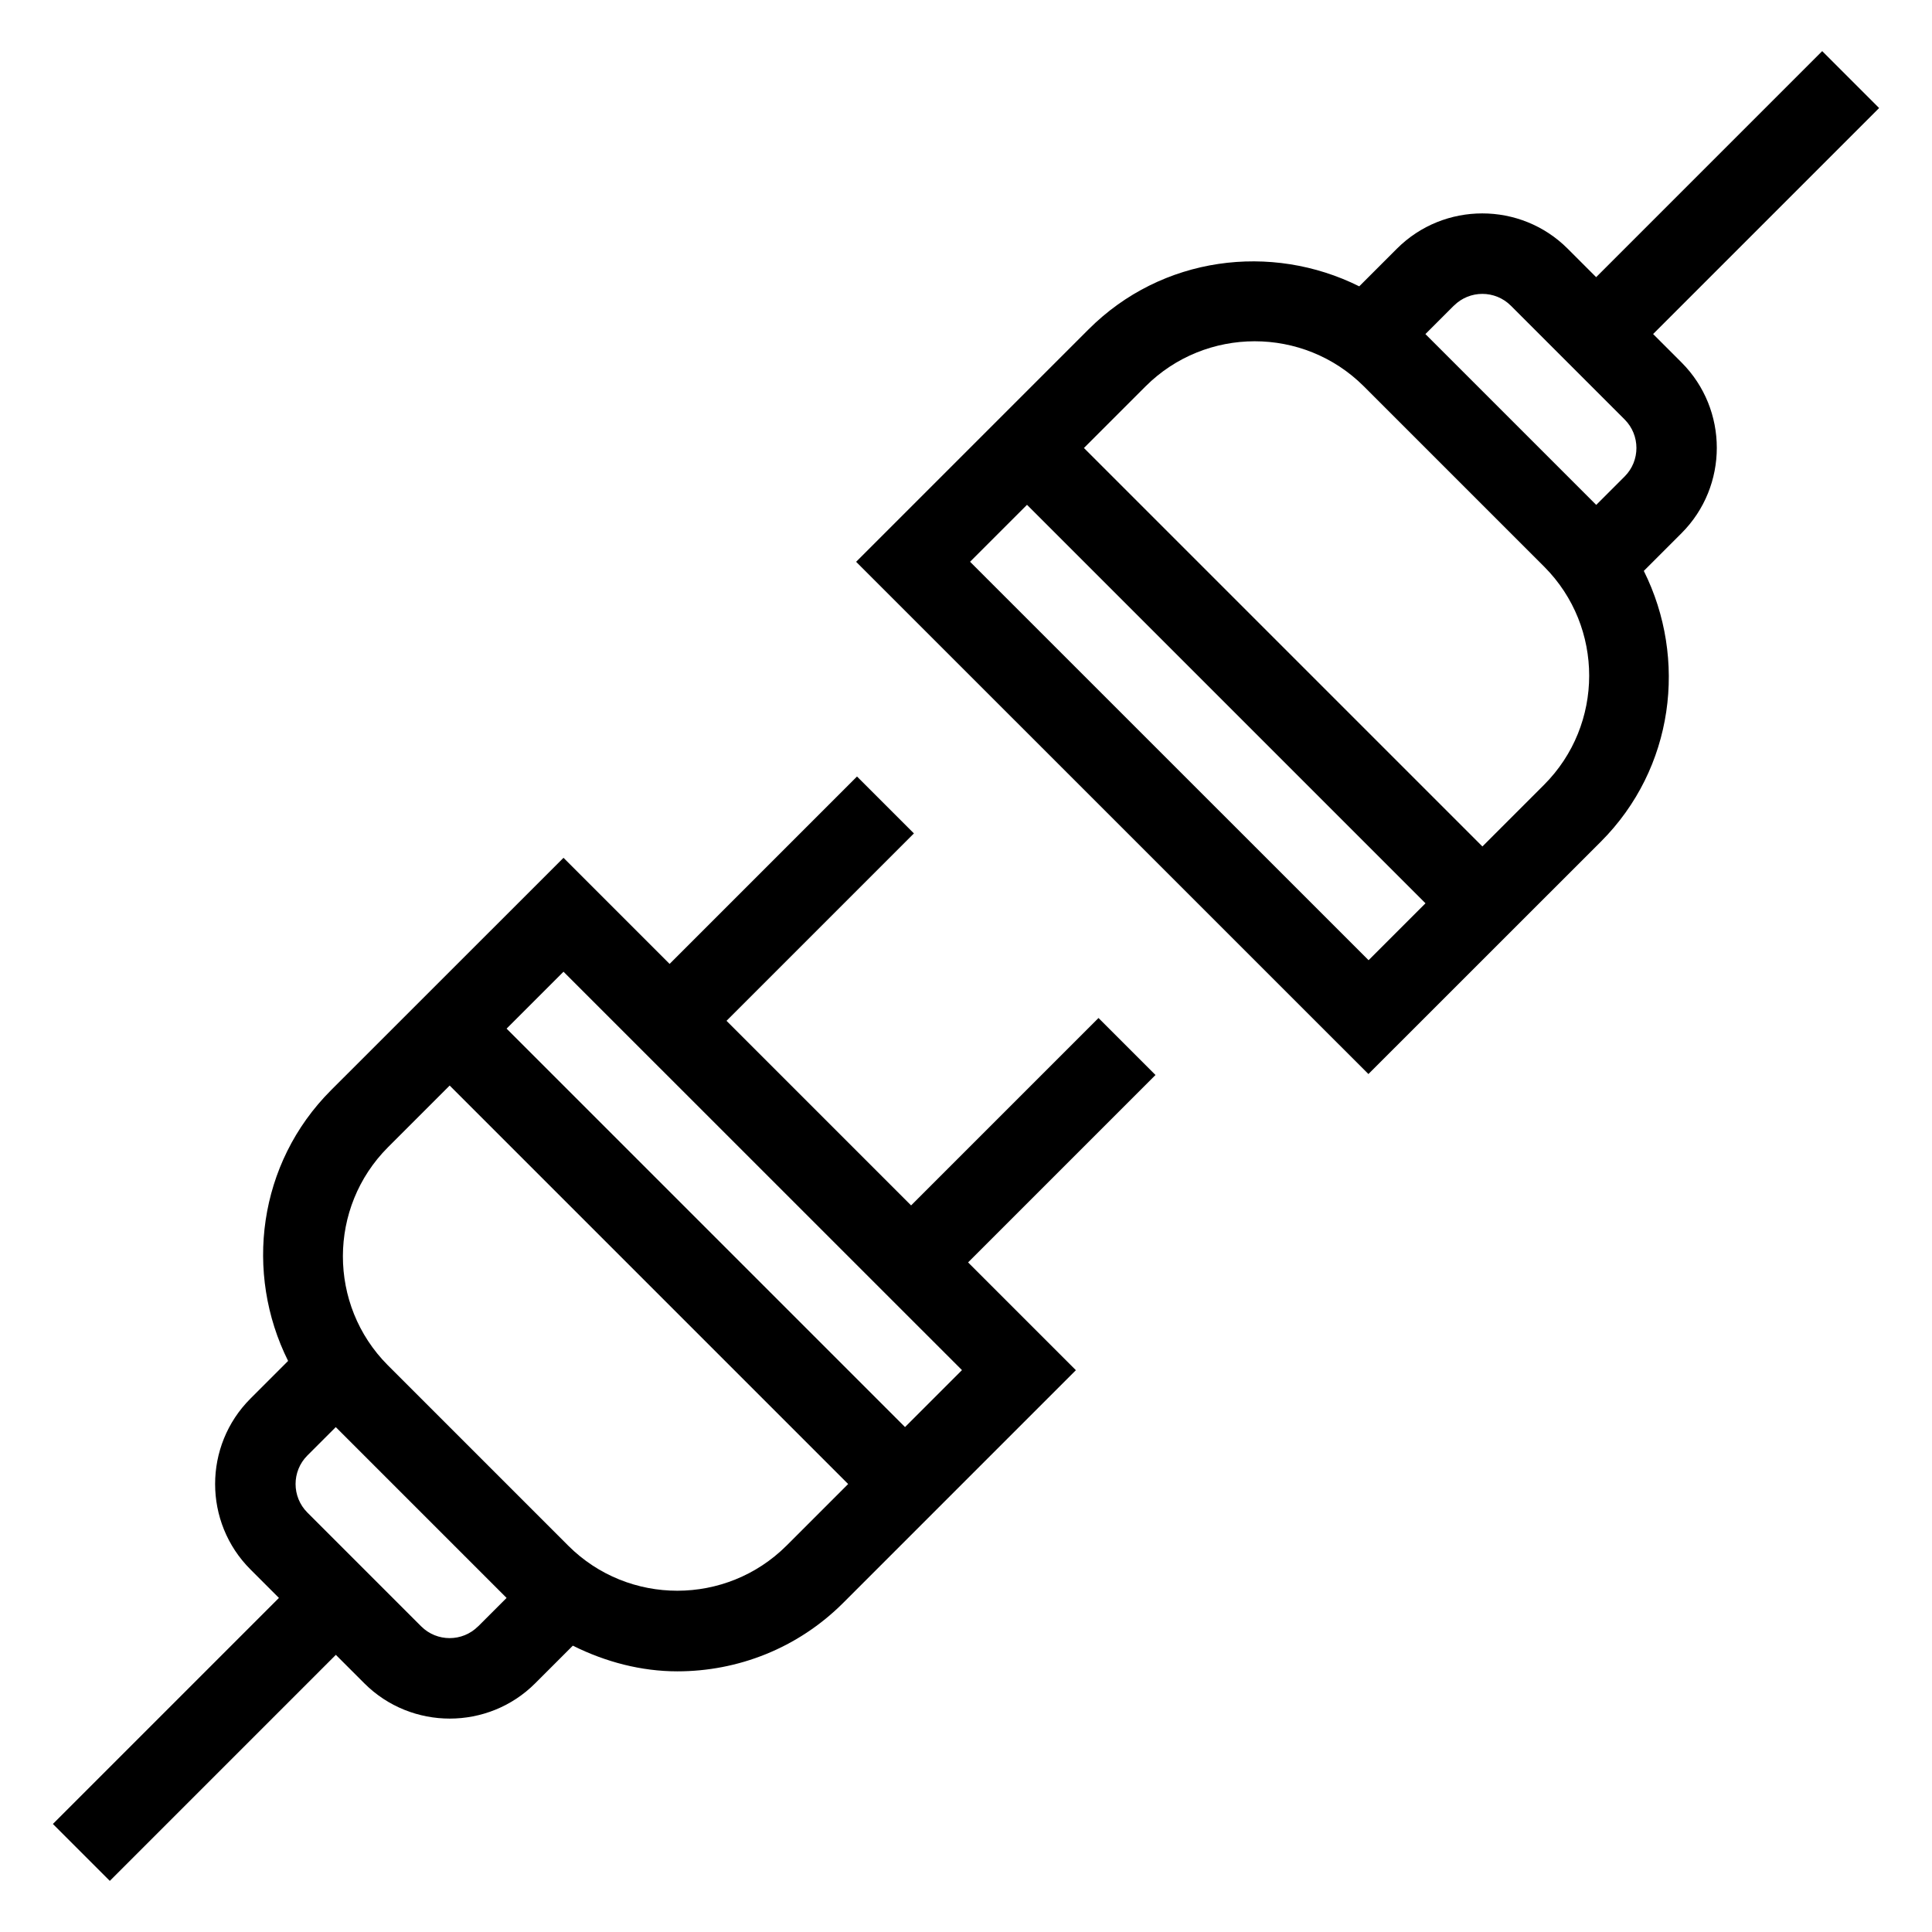
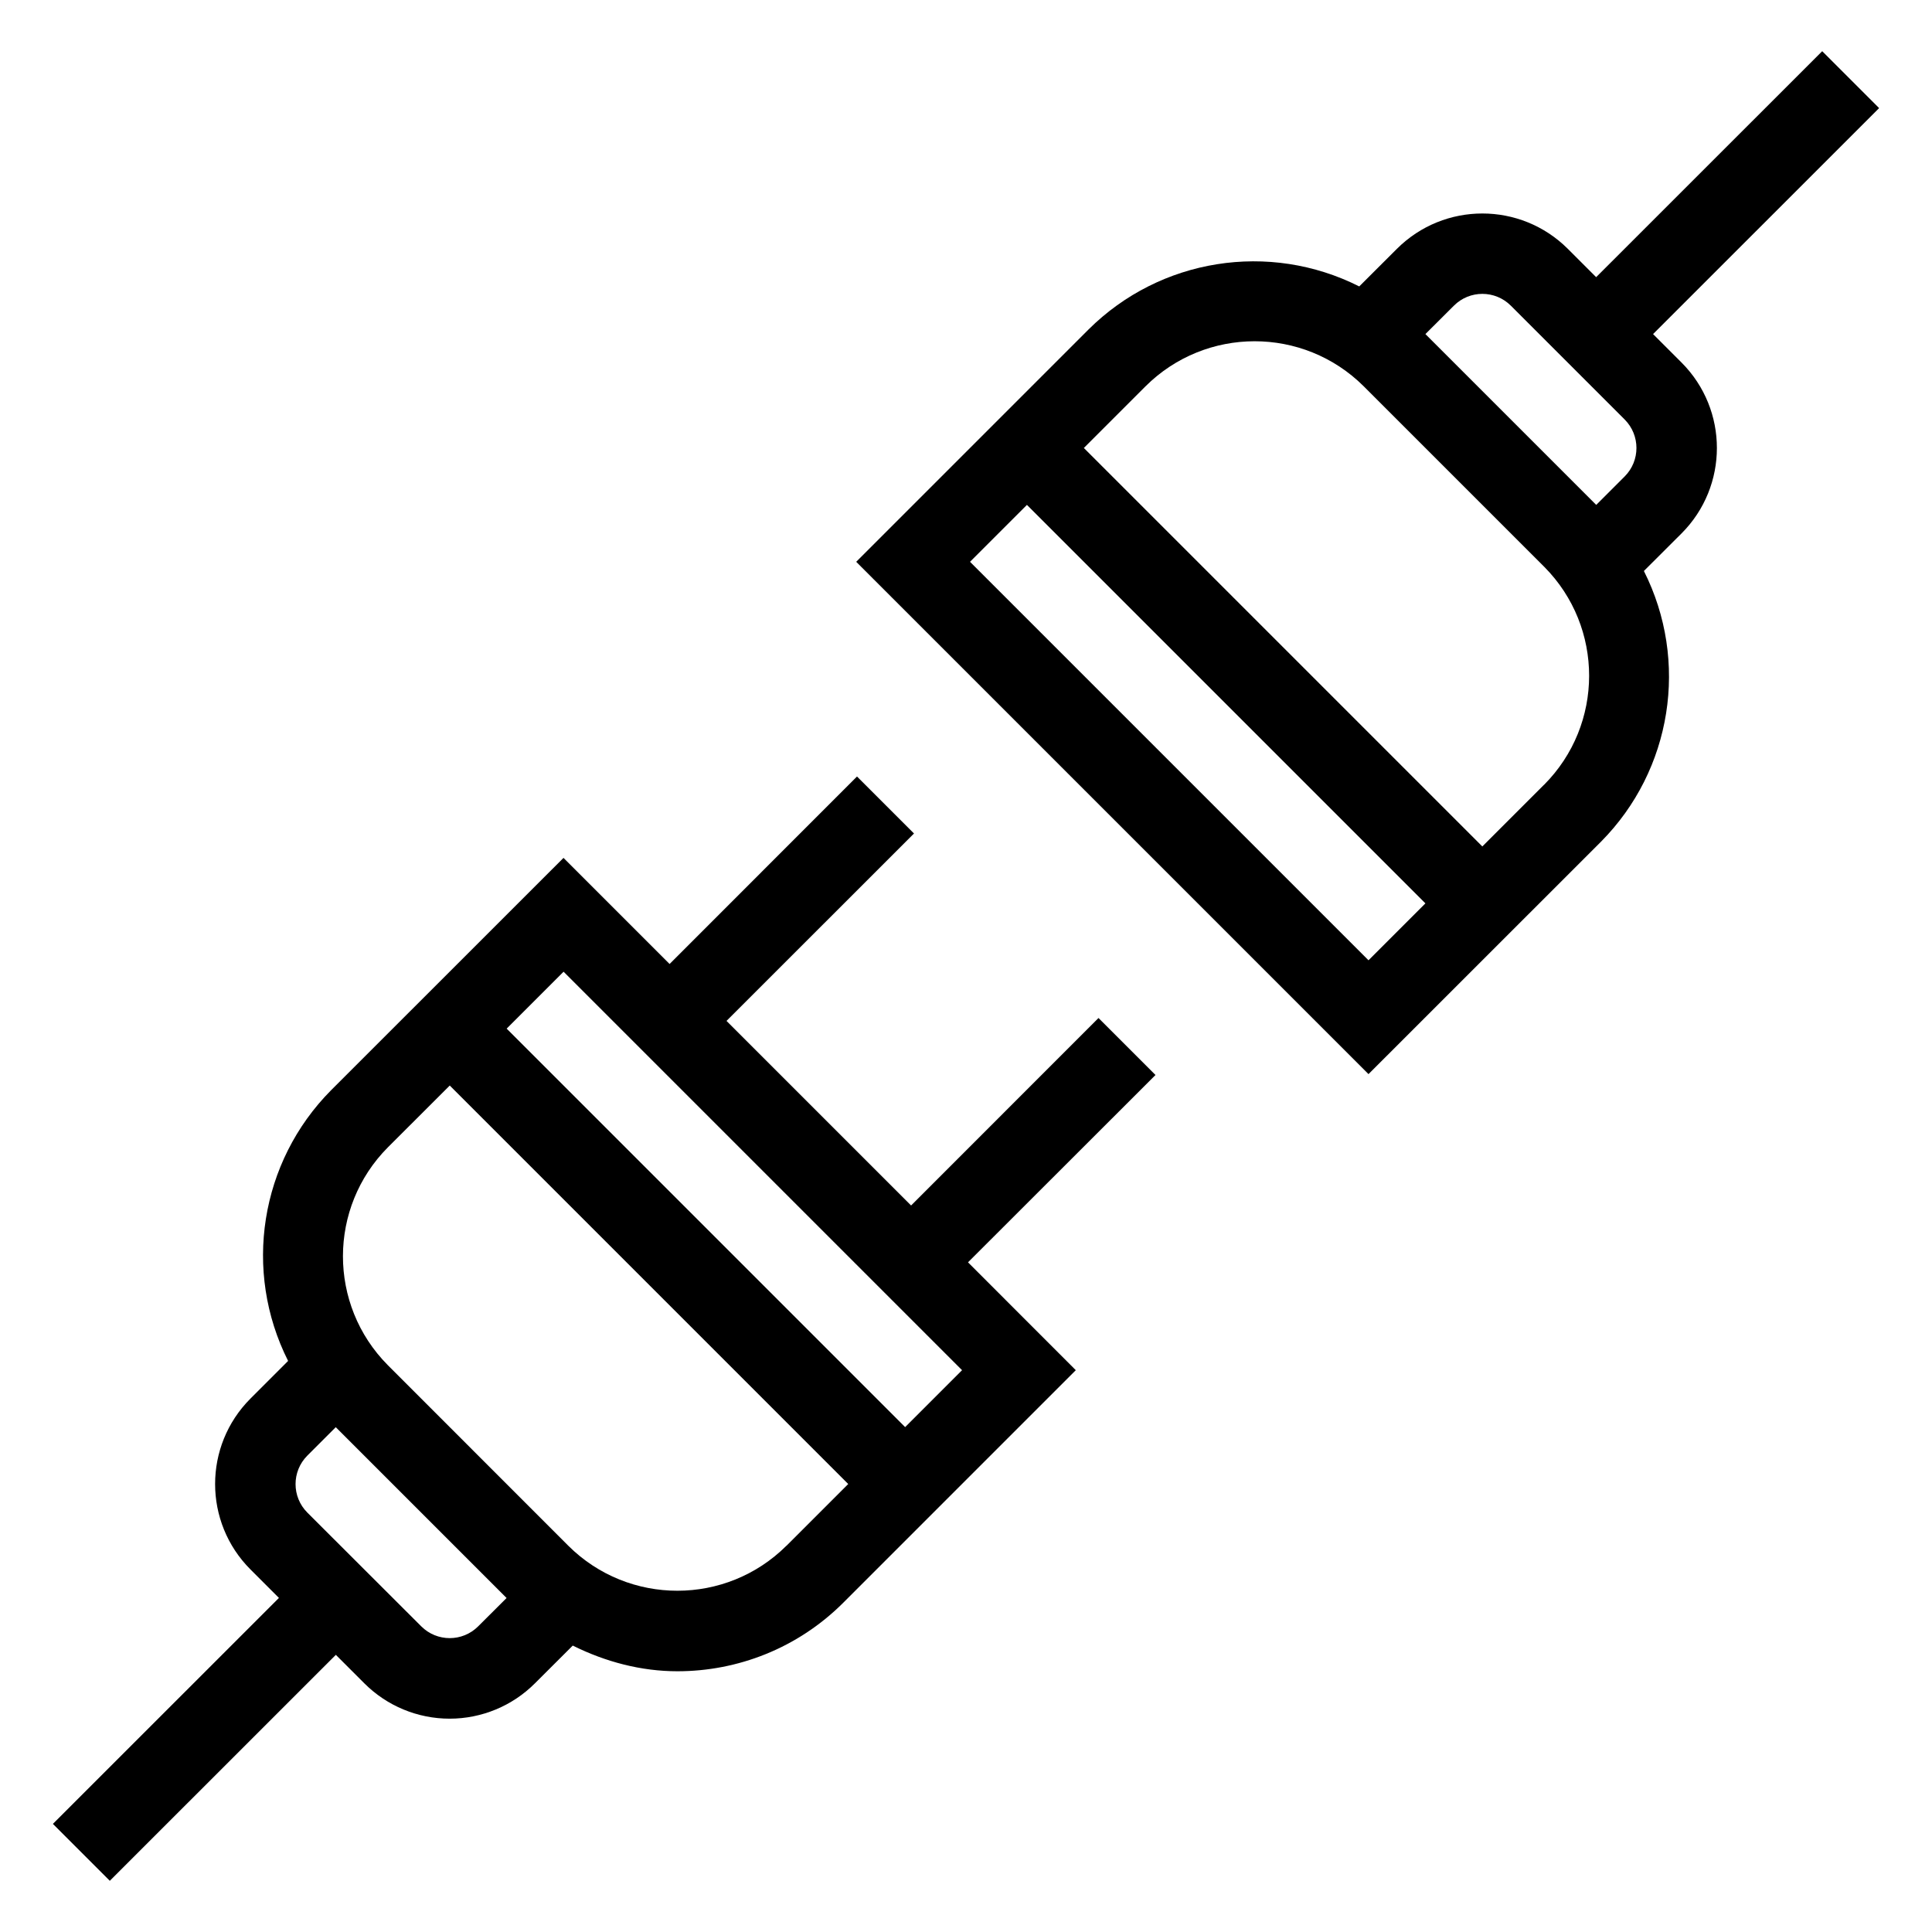
- <svg xmlns="http://www.w3.org/2000/svg" id="icons" viewBox="0 0 24 24">
-   <rect width="24" height="24" style="fill:none;" />
-   <path d="M13.646,12.646l-2.328,2.328-2.293-2.293,2.328-2.328-.707-.707-2.328,2.328-1.318-1.318-2.888,2.887c-.909.91-1.078,2.271-.533,3.363l-.468.468c-.585.585-.585,1.537,0,2.122l.354.354-2.808,2.808.707.707,2.808-2.808.354.354c.292.292.677.438,1.061.438s.769-.146,1.061-.438l.468-.468c.409.204.852.319,1.299.319.747,0,1.494-.284,2.062-.853l2.888-2.888-1.339-1.339,2.328-2.328-.707-.707ZM5.939,20.203c-.195.195-.512.195-.707,0l-1.414-1.414c-.195-.195-.195-.513,0-.708l.353-.353,2.122,2.122-.354.354ZM9.77,19.201c-.748.745-1.962.747-2.71.001l-2.244-2.244c-.743-.747-.742-1.96.004-2.707l.766-.766,4.95,4.95-.766.766ZM11.243,17.728l-4.95-4.95.707-.707,4.95,4.949-.708.708ZM20.535,4.15l2.808-2.808-.707-.707-2.808,2.808-.354-.354c-.584-.584-1.537-.584-2.121,0l-.468.468c-1.093-.545-2.453-.375-3.362.534l-2.888,2.888,6.364,6.363,2.888-2.887c.909-.91,1.078-2.271.533-3.363l.468-.468c.585-.585.585-1.537,0-2.122l-.354-.354ZM18.061,3.797c.195-.195.512-.195.707,0l1.414,1.414c.195.195.195.513,0,.708l-.353.353-2.122-2.122.354-.354ZM12.05,6.979l.708-.708,4.95,4.95-.707.707-4.95-4.949ZM19.181,9.749l-.766.766-4.95-4.95.766-.766c.747-.745,1.961-.747,2.71-.001l2.244,2.244c.743.747.742,1.96-.004,2.707Z" />
+ <svg xmlns="http://www.w3.org/2000/svg" viewBox="0 0 24 24">
+   <path fill="none" d="M0 0h24v24H0z" />
+   <path d="M13.646 12.646l-2.328 2.329-2.293-2.293 2.329-2.328-.708-.708-2.328 2.329L7 10.657l-2.888 2.887a2.913 2.913 0 0 0-.533 3.362l-.468.468a1.502 1.502 0 0 0 0 2.122l.354.354-2.808 2.807.707.707 2.808-2.807.353.353a1.498 1.498 0 0 0 2.121 0l.469-.468c.41.204.852.319 1.3.319.746 0 1.493-.284 2.062-.853l2.887-2.887-1.339-1.34 2.329-2.327-.708-.708zM5.94 20.203a.5.5 0 0 1-.707 0L3.818 18.79a.501.501 0 0 1 0-.708l.353-.353 2.122 2.122-.354.353zm3.83-1.002a1.921 1.921 0 0 1-2.71.001l-2.243-2.244a1.92 1.92 0 0 1 .003-2.707l.767-.766 4.95 4.95-.766.766zm1.474-1.473l-4.95-4.95.707-.707 4.95 4.95-.707.707zM20.535 4.15l2.808-2.807-.707-.707-2.808 2.807-.353-.353a1.503 1.503 0 0 0-2.121 0l-.469.468a2.911 2.911 0 0 0-3.362.534l-2.887 2.887L17 13.343l2.888-2.887a2.913 2.913 0 0 0 .533-3.363l.468-.467a1.502 1.502 0 0 0 0-2.122l-.354-.354zm-2.474-.353a.5.5 0 0 1 .707 0l1.414 1.414a.501.501 0 0 1 0 .708l-.353.353-2.122-2.122.354-.353zM12.05 6.979l.707-.707 4.95 4.95-.707.707-4.95-4.95zm7.13 2.77l-.766.766-4.95-4.95.766-.766a1.921 1.921 0 0 1 2.71-.001l2.244 2.244a1.92 1.92 0 0 1-.003 2.707z" />
</svg>
